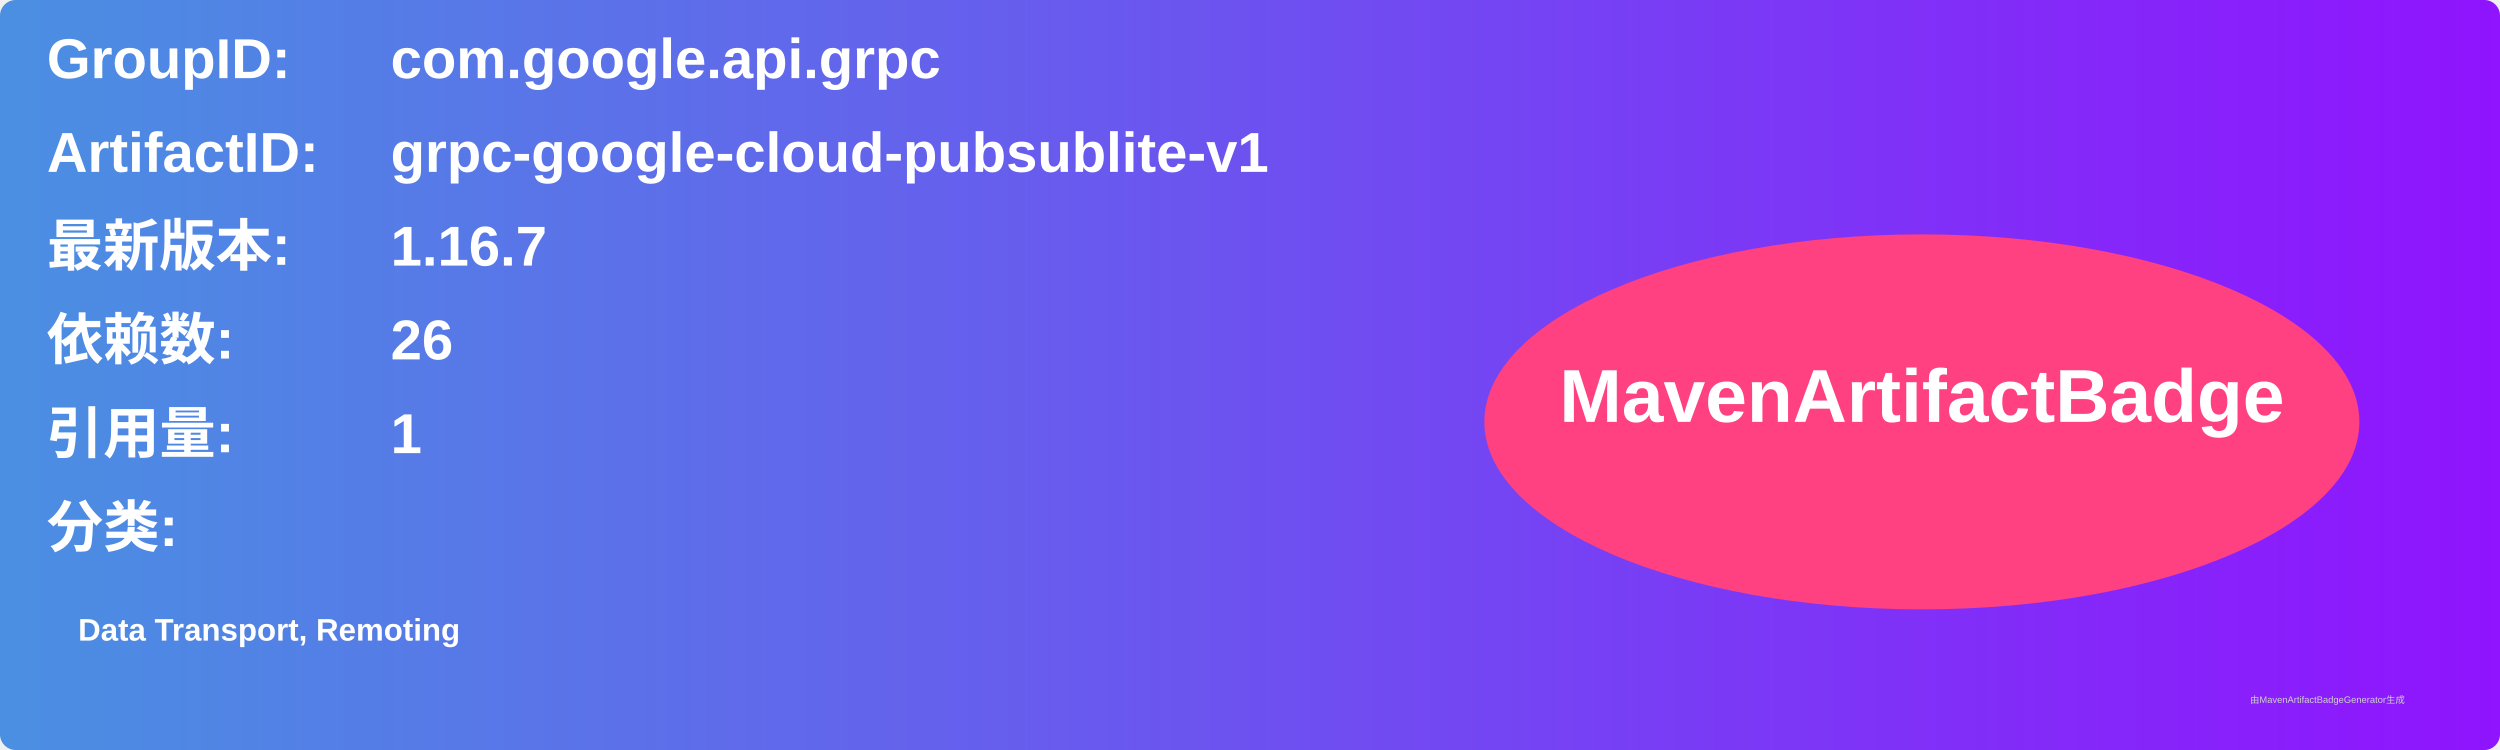
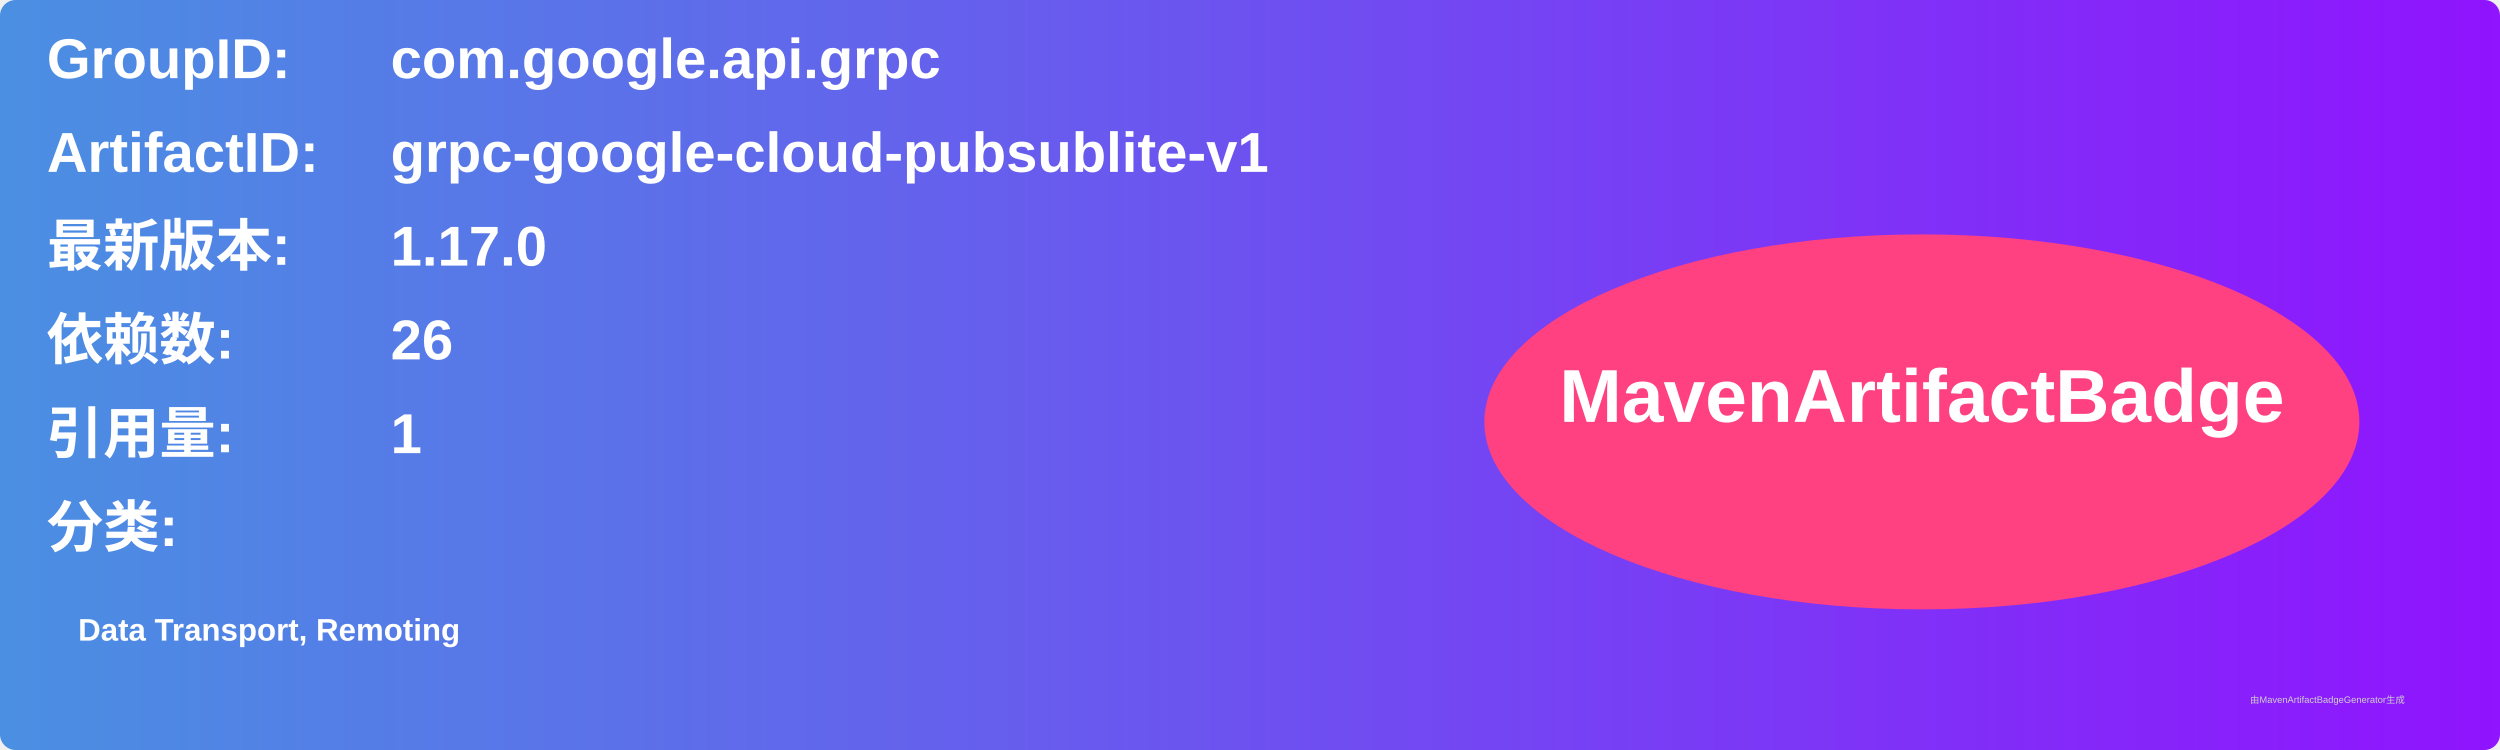
<svg xmlns="http://www.w3.org/2000/svg" width="800" height="240" viewBox="0 0 800 240">
  <linearGradient id="grad" x1="0%" y1="0%" x2="100%" y2="0%">
    <stop offset="0%" stop-color="#4a90e2" />
    <stop offset="100%" stop-color="#9013fe" />
  </linearGradient>
  <rect width="100%" height="100%" rx="5" ry="5" fill="url(#grad)" />
  <g transform="translate(15, 15)">
    <text x="0" y="10" font-family="Arial" font-size="18" fill="white" font-weight="bold" width="260">GroupID:</text>
    <text x="110" y="10" font-family="Arial" font-size="18" fill="white" font-weight="bold" width="460">com.google.api.grpc</text>
    <text x="0" y="40" font-family="Arial" font-size="18" fill="white" font-weight="bold" width="260">ArtifactID:</text>
    <text x="110" y="40" font-family="Arial" font-size="18" fill="white" font-weight="bold" width="460">grpc-google-cloud-pubsublite-v1</text>
    <text x="0" y="70" font-family="Arial" font-size="18" fill="white" font-weight="bold">最新版本:</text>
    <text x="110" y="70" font-family="Arial" font-size="18" fill="white" font-weight="bold">
-       <tspan font-weight="bold">1.16.7</tspan>
+       <tspan font-weight="bold">1.17.0</tspan>
    </text>
    <text x="0" y="100" font-family="Arial" font-size="18" fill="white" font-weight="bold">依赖数: </text>
    <text x="110" y="100" font-family="Arial" font-size="18" fill="white">
      <tspan font-weight="bold">26</tspan>
    </text>
    <text x="0" y="130" font-family="Arial" font-size="18" fill="white" font-weight="bold">引用量: </text>
    <text x="110" y="130" font-family="Arial" font-size="18" fill="white">
      <tspan font-weight="bold">1</tspan>
    </text>
    <text x="0" y="160" font-family="Arial" font-size="18" fill="white" font-weight="bold">分类:</text>
    <text x="10" y="190" font-family="Arial" font-size="10" fill="white">
      <tspan font-weight="bold">Data Transport, Remoting</tspan>
    </text>
    <ellipse cx="600" cy="120" rx="140" ry="60" fill="#ff4081" />
    <text x="600" y="120" text-anchor="middle" font-family="Arial" font-size="24" fill="white" font-weight="bold">MavenArtifactBadge</text>
  </g>
  <text x="720" y="225" font-family="Arial" font-size="3" fill="#d0d0d0">由MavenArtifactBadgeGenerator生成</text>
</svg>
